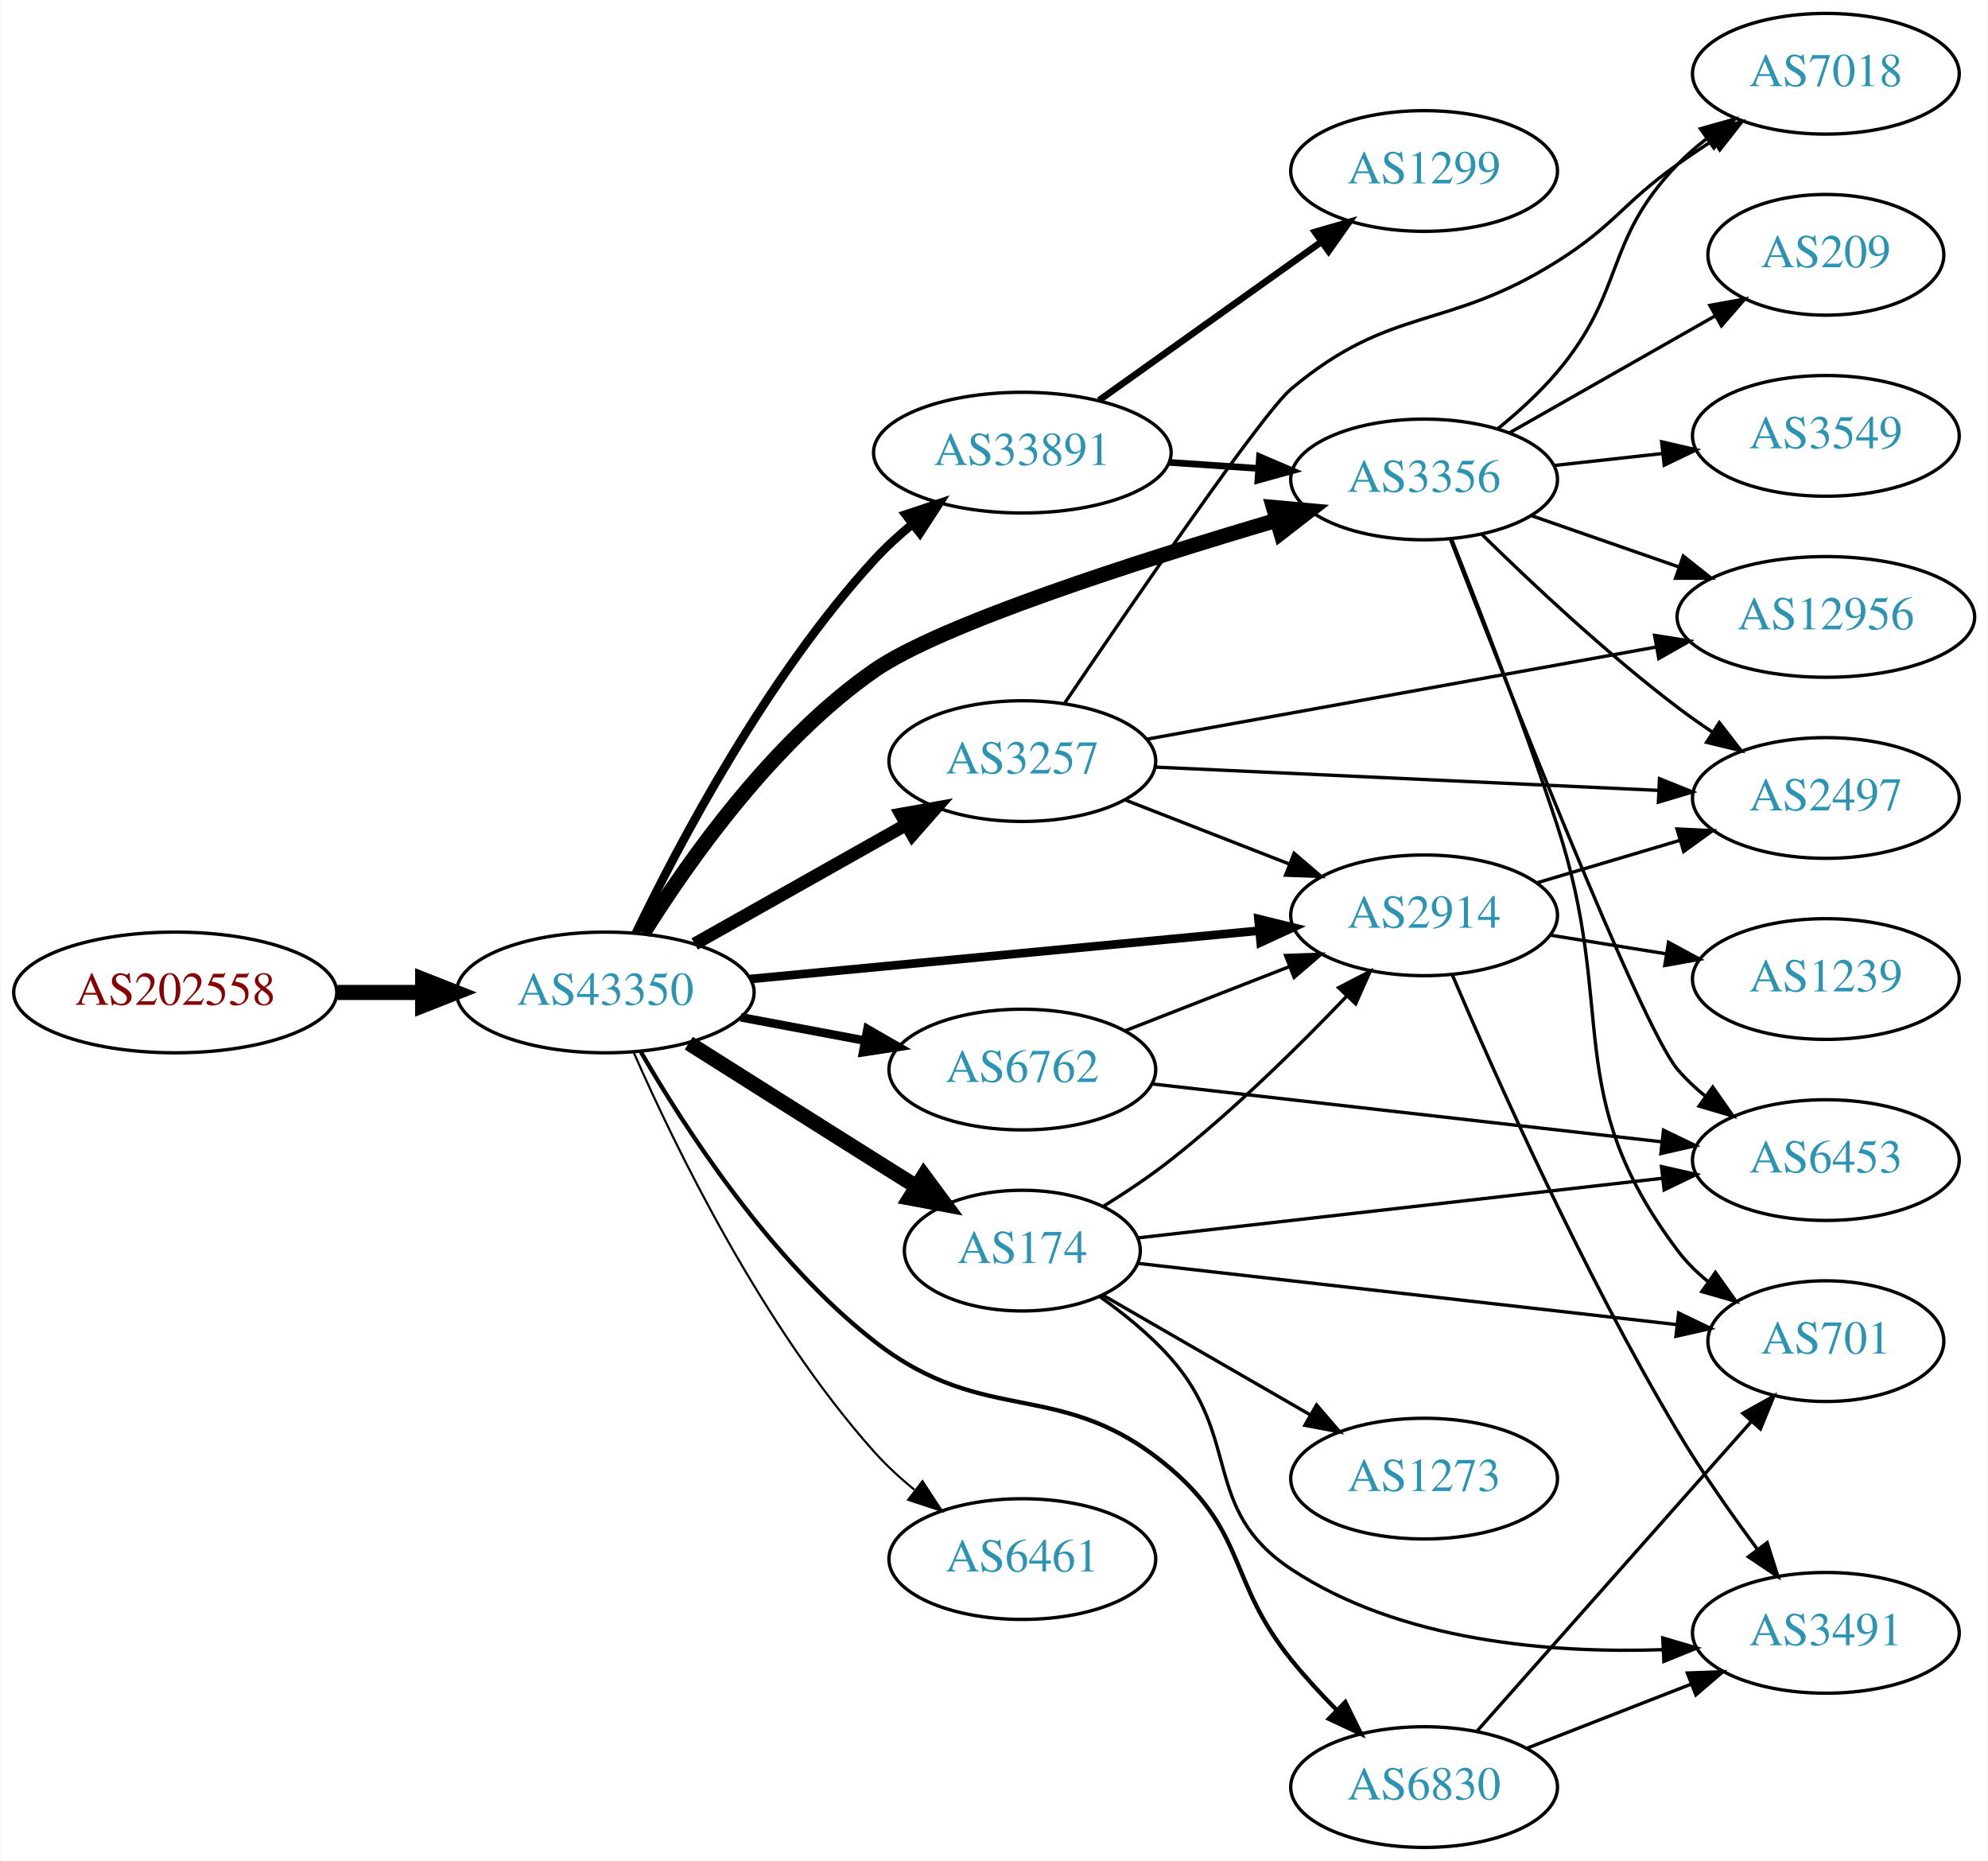
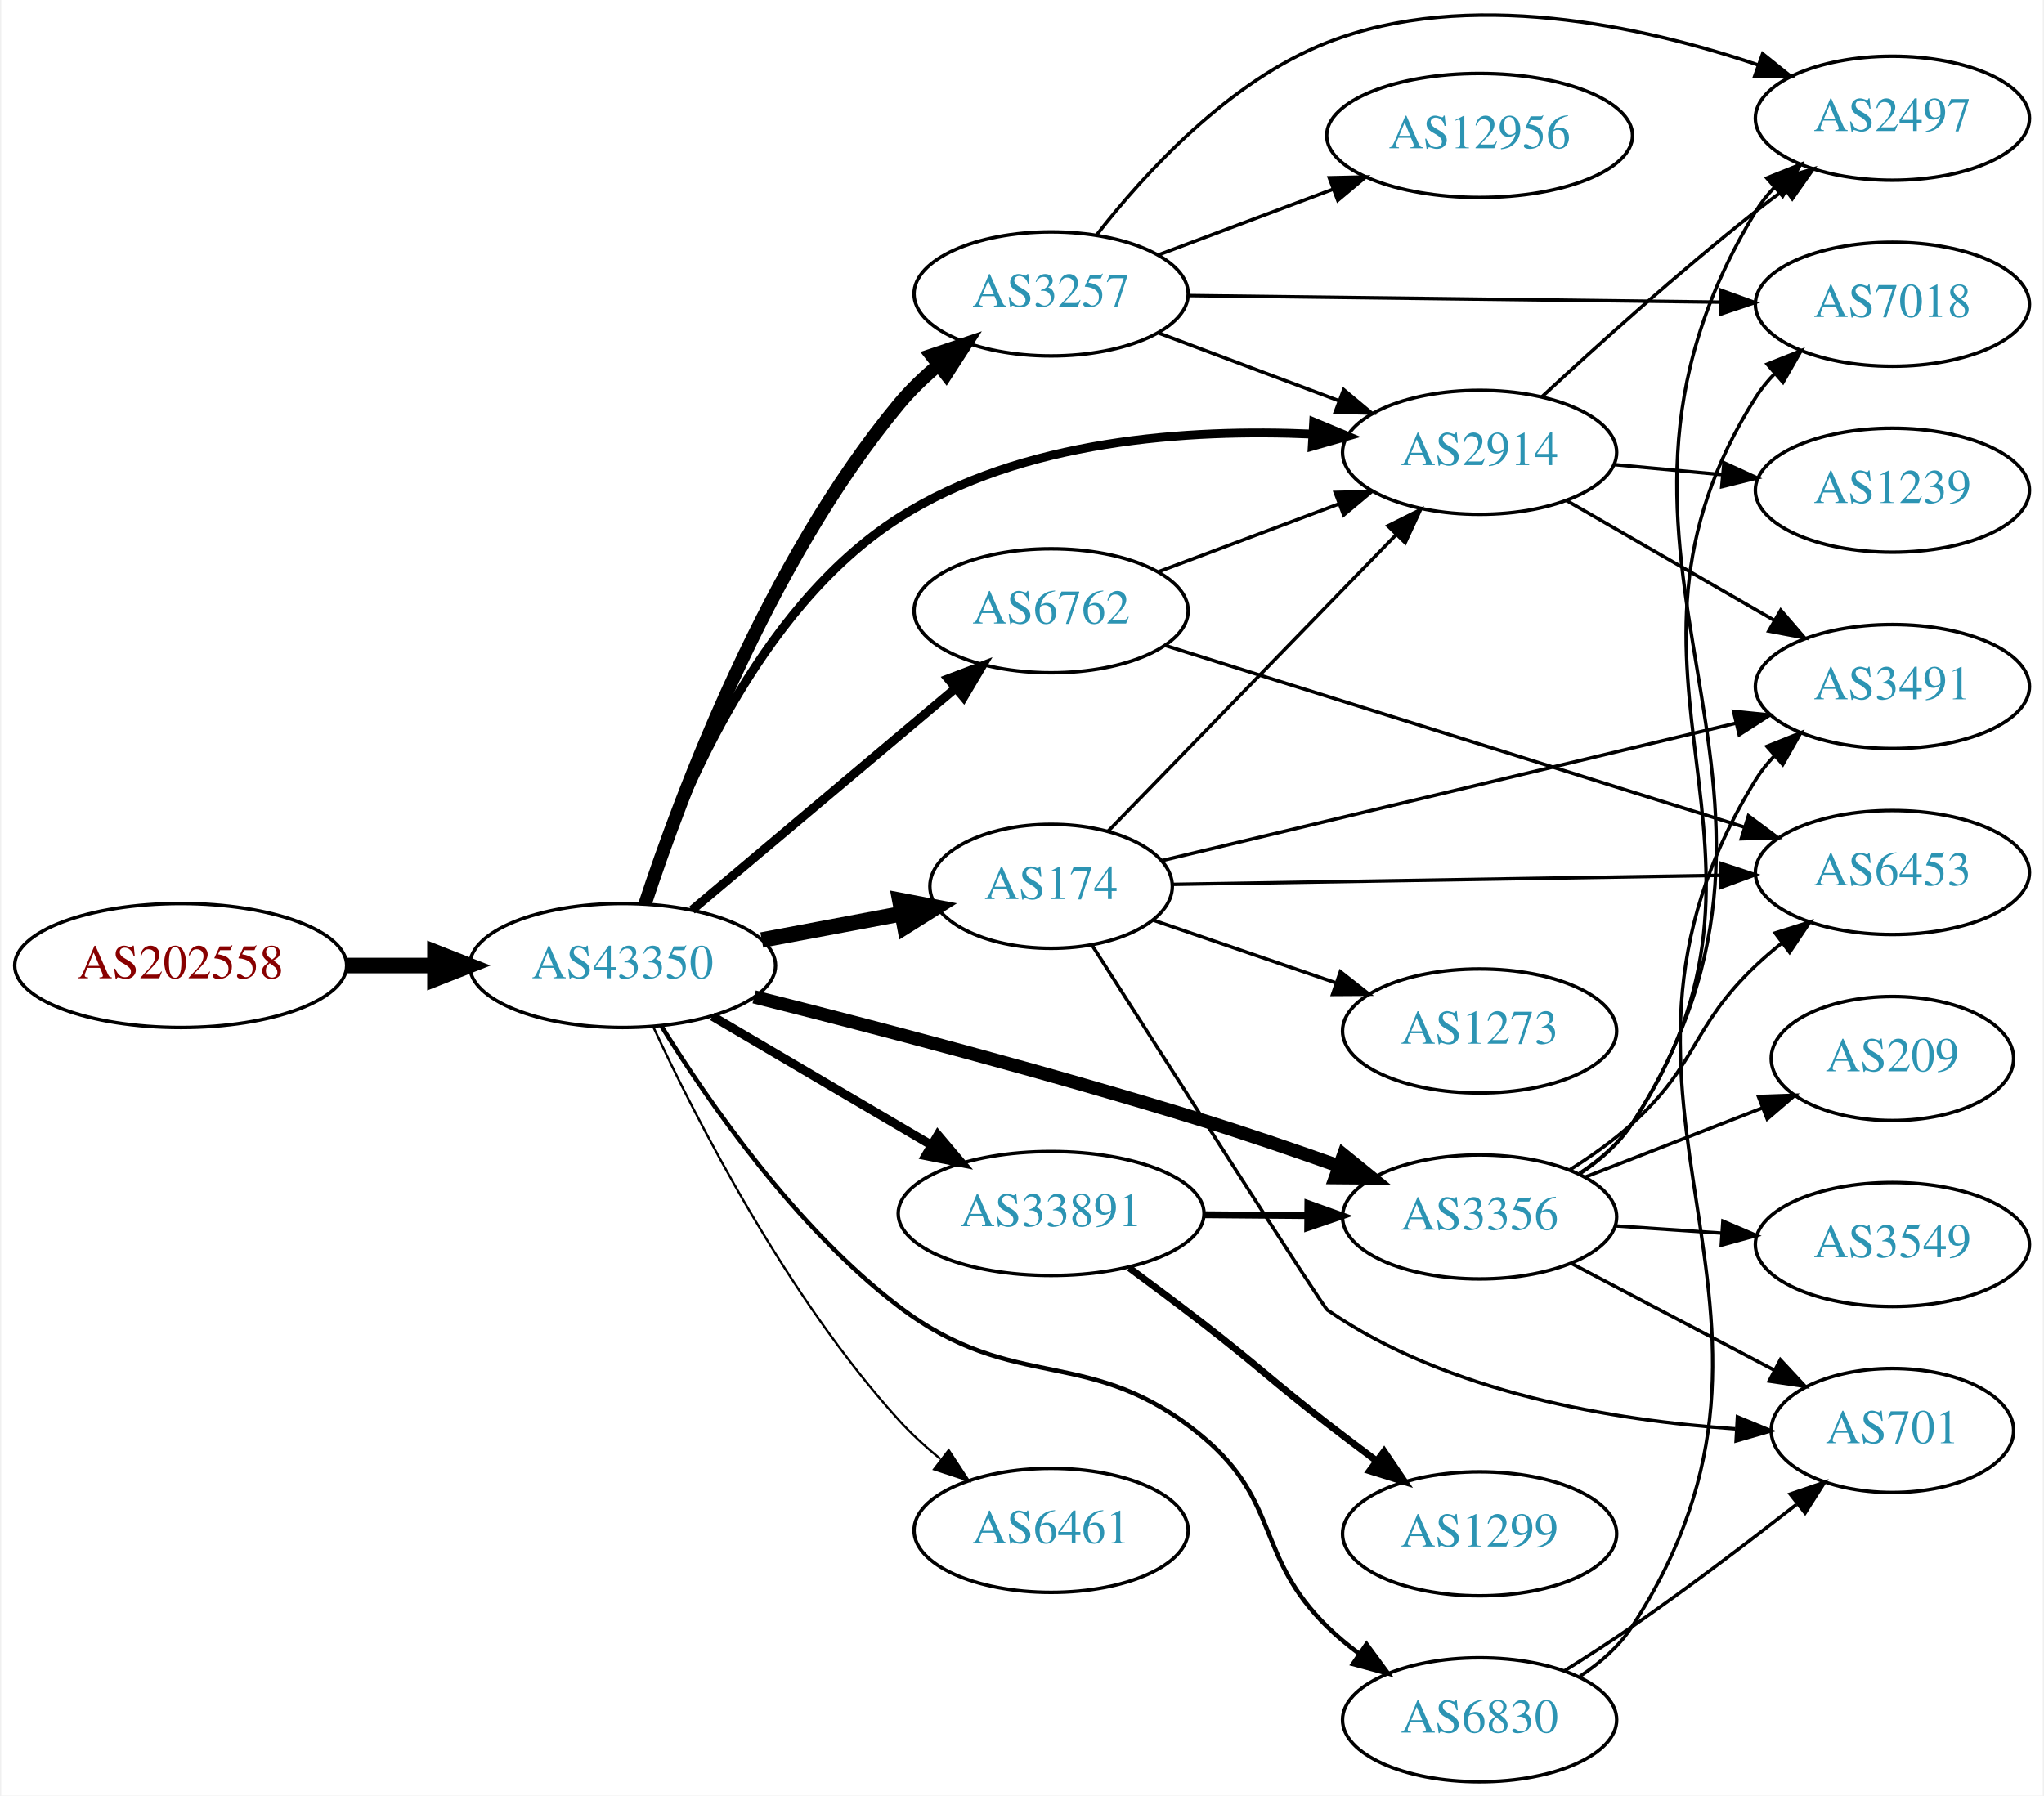
- <svg xmlns="http://www.w3.org/2000/svg" xmlns:xlink="http://www.w3.org/1999/xlink" width="593pt" height="555pt" viewBox="0.00 0.00 592.66 555.00">
-   <g id="graph0" class="graph" transform="scale(1 1) rotate(0) translate(4 551)">
-     <polygon fill="white" stroke="none" points="-4,4 -4,-551 588.661,-551 588.661,4 -4,4" />
+ <svg xmlns="http://www.w3.org/2000/svg" xmlns:xlink="http://www.w3.org/1999/xlink" width="593pt" height="521pt" viewBox="0.00 0.00 592.66 521.33">
+   <g id="graph0" class="graph" transform="scale(1 1) rotate(0) translate(4 517.334)">
+     <polygon fill="white" stroke="none" points="-4,4 -4,-517.334 588.661,-517.334 588.661,4 -4,4" />
    <g id="node1" class="node">
      <g id="a_node1">
        <a xlink:href="/asn/202558" xlink:title="AS202558 ~ FAIRNODE-AS [AT]">
-           <ellipse fill="#ffffff" stroke="black" cx="48.096" cy="-255" rx="48.192" ry="18" />
-           <text text-anchor="middle" x="48.096" y="-251.3" font-family="Times,serif" font-size="14.00" fill="#880000">AS202558</text>
+           <ellipse fill="#ffffff" stroke="black" cx="48.096" cy="-237" rx="48.192" ry="18" />
+           <text text-anchor="middle" x="48.096" y="-233.3" font-family="Times,serif" font-size="14.00" fill="#880000">AS202558</text>
        </a>
      </g>
    </g>
    <g id="node2" class="node">
      <g id="a_node2">
        <a xlink:href="/asn/43350" xlink:title="AS43350 ~ NForce Entertainment B.V. [NL]">
-           <ellipse fill="#ffffff" stroke="black" cx="176.388" cy="-255" rx="44.393" ry="18" />
-           <text text-anchor="middle" x="176.388" y="-251.3" font-family="Times,serif" font-size="14.00" fill="#2c94b3">AS43350</text>
+           <ellipse fill="#ffffff" stroke="black" cx="176.388" cy="-237" rx="44.393" ry="18" />
+           <text text-anchor="middle" x="176.388" y="-233.3" font-family="Times,serif" font-size="14.00" fill="#2c94b3">AS43350</text>
        </a>
      </g>
    </g>
    <g id="edge1" class="edge">
-       <path fill="none" stroke="black" stroke-width="4.5" d="M96.481,-255C104.742,-255 113.386,-255 121.799,-255" />
-       <polygon fill="black" stroke="black" stroke-width="4.5" points="121.904,-258.938 131.904,-255 121.904,-251.063 121.904,-258.938" />
+       <path fill="none" stroke="black" stroke-width="4.5" d="M96.481,-237C104.742,-237 113.386,-237 121.799,-237" />
+       <polygon fill="black" stroke="black" stroke-width="4.5" points="121.904,-240.938 131.904,-237 121.904,-233.063 121.904,-240.938" />
    </g>
    <g id="node3" class="node">
      <g id="a_node3">
-         <a xlink:href="/asn/3356" xlink:title="AS3356 ~ Level 3 Parent, LLC [US]">
-           <ellipse fill="#ffffff" stroke="black" cx="420.622" cy="-408" rx="39.794" ry="18" />
-           <text text-anchor="middle" x="420.622" y="-404.3" font-family="Times,serif" font-size="14.00" fill="#2c94b3">AS3356</text>
+         <a xlink:href="/asn/2914" xlink:title="AS2914 ~ NTT America, Inc. [US]">
+           <ellipse fill="#ffffff" stroke="black" cx="425.172" cy="-386" rx="39.794" ry="18" />
+           <text text-anchor="middle" x="425.172" y="-382.3" font-family="Times,serif" font-size="14.00" fill="#2c94b3">AS2914</text>
        </a>
      </g>
    </g>
    <g id="edge2" class="edge">
-       <path fill="none" stroke="black" stroke-width="4.5" d="M187.758,-272.736C201.119,-294.138 226.273,-329.875 256.584,-351 276.299,-364.74 335.24,-383.62 376.558,-395.816" />
-       <polygon fill="black" stroke="black" stroke-width="4.5" points="375.684,-399.663 386.388,-398.69 377.894,-392.104 375.684,-399.663" />
+       <path fill="none" stroke="black" stroke-width="2.571" d="M182.62,-254.91C192.12,-283.907 215.154,-340.546 256.584,-367 292.186,-389.733 340.881,-392.879 376.607,-391.294" />
+       <polygon fill="black" stroke="black" stroke-width="2.571" points="377.004,-394.777 386.783,-390.7 376.596,-387.789 377.004,-394.777" />
    </g>
    <g id="node4" class="node">
      <g id="a_node4">
-         <a xlink:href="/asn/6762" xlink:title="AS6762 ~ TELECOM ITALIA SPARKLE S.p.A. [IT]">
-           <ellipse fill="#ffffff" stroke="black" cx="300.78" cy="-232" rx="39.794" ry="18" />
-           <text text-anchor="middle" x="300.78" y="-228.3" font-family="Times,serif" font-size="14.00" fill="#2c94b3">AS6762</text>
+         <a xlink:href="/asn/3257" xlink:title="AS3257 ~ GTT [DE]">
+           <ellipse fill="#ffffff" stroke="black" cx="300.78" cy="-432" rx="39.794" ry="18" />
+           <text text-anchor="middle" x="300.78" y="-428.3" font-family="Times,serif" font-size="14.00" fill="#2c94b3">AS3257</text>
        </a>
      </g>
    </g>
    <g id="edge3" class="edge">
-       <path fill="none" stroke="black" stroke-width="2.571" d="M216.787,-247.596C228.579,-245.38 241.614,-242.931 253.791,-240.642" />
-       <polygon fill="black" stroke="black" stroke-width="2.571" points="254.59,-244.053 263.772,-238.767 253.297,-237.174 254.59,-244.053" />
+       <path fill="none" stroke="black" stroke-width="3.857" d="M182.935,-254.995C193.406,-286.85 218.507,-354.122 256.584,-400 259.925,-404.026 263.875,-407.824 268.006,-411.299" />
+       <polygon fill="black" stroke="black" stroke-width="3.857" points="266.019,-414.188 276.062,-417.563 270.315,-408.662 266.019,-414.188" />
    </g>
    <g id="node5" class="node">
      <g id="a_node5">
-         <a xlink:href="/asn/2914" xlink:title="AS2914 ~ NTT America, Inc. [US]">
-           <ellipse fill="#ffffff" stroke="black" cx="420.622" cy="-278" rx="39.794" ry="18" />
-           <text text-anchor="middle" x="420.622" y="-274.3" font-family="Times,serif" font-size="14.00" fill="#2c94b3">AS2914</text>
+         <a xlink:href="/asn/3356" xlink:title="AS3356 ~ Level 3 Parent, LLC [US]">
+           <ellipse fill="#ffffff" stroke="black" cx="425.172" cy="-164" rx="39.794" ry="18" />
+           <text text-anchor="middle" x="425.172" y="-160.3" font-family="Times,serif" font-size="14.00" fill="#2c94b3">AS3356</text>
        </a>
      </g>
    </g>
    <g id="edge4" class="edge">
-       <path fill="none" stroke="black" stroke-width="2.571" d="M219.582,-259.006C261.961,-263.03 327.174,-269.222 371.533,-273.434" />
-       <polygon fill="black" stroke="black" stroke-width="2.571" points="371.212,-276.919 381.498,-274.38 371.874,-269.95 371.212,-276.919" />
+       <path fill="none" stroke="black" stroke-width="3.857" d="M214.569,-227.897C248.687,-219.336 300.525,-205.803 344.976,-192 357.834,-188.007 371.717,-183.253 384.215,-178.806" />
+       <polygon fill="black" stroke="black" stroke-width="3.857" points="385.668,-182.002 393.894,-175.325 383.3,-175.415 385.668,-182.002" />
    </g>
    <g id="node6" class="node">
      <g id="a_node6">
-         <a xlink:href="/asn/174" xlink:title="AS174 ~ Cogent Communications [US]">
-           <ellipse fill="#ffffff" stroke="black" cx="300.78" cy="-178" rx="35.194" ry="18" />
-           <text text-anchor="middle" x="300.78" y="-174.3" font-family="Times,serif" font-size="14.00" fill="#2c94b3">AS174</text>
+         <a xlink:href="/asn/6461" xlink:title="AS6461 ~ Zayo Bandwidth [US]">
+           <ellipse fill="#ffffff" stroke="black" cx="300.78" cy="-73" rx="39.794" ry="18" />
+           <text text-anchor="middle" x="300.78" y="-69.3" font-family="Times,serif" font-size="14.00" fill="#2c94b3">AS6461</text>
        </a>
      </g>
    </g>
    <g id="edge5" class="edge">
-       <path fill="none" stroke="black" stroke-width="4.5" d="M201.283,-239.875C216.988,-229.943 237.996,-216.677 256.584,-205 260.674,-202.43 264.986,-199.728 269.238,-197.066" />
-       <polygon fill="black" stroke="black" stroke-width="4.5" points="271.402,-200.357 277.793,-191.716 267.226,-193.68 271.402,-200.357" />
+       <path fill="none" stroke="black" stroke-width="0.643" d="M185.222,-219.318C197.661,-192.543 223.902,-141.023 256.584,-105 260.176,-101.041 264.323,-97.251 268.597,-93.753" />
+       <polygon fill="black" stroke="black" stroke-width="0.643" points="271.053,-96.281 276.86,-87.419 266.794,-90.725 271.053,-96.281" />
    </g>
    <g id="node7" class="node">
      <g id="a_node7">
-         <a xlink:href="/asn/6461" xlink:title="AS6461 ~ Zayo Bandwidth [US]">
-           <ellipse fill="#ffffff" stroke="black" cx="300.78" cy="-86" rx="39.794" ry="18" />
-           <text text-anchor="middle" x="300.78" y="-82.3" font-family="Times,serif" font-size="14.00" fill="#2c94b3">AS6461</text>
+         <a xlink:href="/asn/174" xlink:title="AS174 ~ Cogent Communications [US]">
+           <ellipse fill="#ffffff" stroke="black" cx="300.78" cy="-260" rx="35.194" ry="18" />
+           <text text-anchor="middle" x="300.78" y="-256.3" font-family="Times,serif" font-size="14.00" fill="#2c94b3">AS174</text>
        </a>
      </g>
    </g>
    <g id="edge6" class="edge">
-       <path fill="none" stroke="black" stroke-width="0.643" d="M184.868,-237.083C197.022,-209.399 223.106,-155.508 256.584,-118 260.143,-114.012 264.273,-110.206 268.539,-106.701" />
-       <polygon fill="black" stroke="black" stroke-width="0.643" points="270.995,-109.227 276.797,-100.362 266.733,-103.675 270.995,-109.227" />
+       <path fill="none" stroke="black" stroke-width="4.5" d="M216.787,-244.404C229.69,-246.829 244.08,-249.533 257.206,-252" />
+       <polygon fill="black" stroke="black" stroke-width="4.5" points="256.855,-255.94 267.41,-253.917 258.309,-248.2 256.855,-255.94" />
    </g>
    <g id="node8" class="node">
      <g id="a_node8">
-         <a xlink:href="/asn/3257" xlink:title="AS3257 ~ GTT [DE]">
-           <ellipse fill="#ffffff" stroke="black" cx="300.78" cy="-324" rx="39.794" ry="18" />
-           <text text-anchor="middle" x="300.78" y="-320.3" font-family="Times,serif" font-size="14.00" fill="#2c94b3">AS3257</text>
+         <a xlink:href="/asn/6762" xlink:title="AS6762 ~ TELECOM ITALIA SPARKLE S.p.A. [IT]">
+           <ellipse fill="#ffffff" stroke="black" cx="300.78" cy="-340" rx="39.794" ry="18" />
+           <text text-anchor="middle" x="300.78" y="-336.3" font-family="Times,serif" font-size="14.00" fill="#2c94b3">AS6762</text>
        </a>
      </g>
    </g>
    <g id="edge7" class="edge">
-       <path fill="none" stroke="black" stroke-width="3.857" d="M203.045,-269.465C221.403,-279.814 246.29,-293.844 266.223,-305.082" />
-       <polygon fill="black" stroke="black" stroke-width="3.857" points="264.562,-308.164 274.992,-310.026 268,-302.066 264.562,-308.164" />
+       <path fill="none" stroke="black" stroke-width="2.571" d="M196.511,-253.094C217.08,-270.403 249.938,-298.055 273.056,-317.51" />
+       <polygon fill="black" stroke="black" stroke-width="2.571" points="270.885,-320.258 280.79,-324.019 275.393,-314.902 270.885,-320.258" />
    </g>
    <g id="node9" class="node">
      <g id="a_node9">
-         <a xlink:href="/asn/33891" xlink:title="AS33891 ~ CORE-BACKBONE GMBH GLOBAL NETWORK [DE]">
-           <ellipse fill="#ffffff" stroke="black" cx="300.78" cy="-416" rx="44.393" ry="18" />
-           <text text-anchor="middle" x="300.78" y="-412.3" font-family="Times,serif" font-size="14.00" fill="#2c94b3">AS33891</text>
+         <a xlink:href="/asn/6830" xlink:title="AS6830 ~ LGI-UPC [AT]">
+           <ellipse fill="#ffffff" stroke="black" cx="425.172" cy="-18" rx="39.794" ry="18" />
+           <text text-anchor="middle" x="425.172" y="-14.3" font-family="Times,serif" font-size="14.00" fill="#2c94b3">AS6830</text>
        </a>
      </g>
    </g>
    <g id="edge8" class="edge">
-       <path fill="none" stroke="black" stroke-width="2.571" d="M185.521,-272.7C198.162,-298.968 224.444,-348.935 256.584,-384 260.042,-387.773 264.001,-391.399 268.088,-394.766" />
-       <polygon fill="black" stroke="black" stroke-width="2.571" points="265.956,-397.541 276.006,-400.895 270.24,-392.006 265.956,-397.541" />
+       <path fill="none" stroke="black" stroke-width="1.286" d="M187.645,-219.429C201.071,-197.746 226.47,-160.943 256.584,-138 290.599,-112.085 312.232,-127.503 344.976,-100 367.347,-81.21 360.102,-65.441 380.976,-45 383.809,-42.225 386.976,-39.594 390.271,-37.141" />
+       <polygon fill="black" stroke="black" stroke-width="1.286" points="392.338,-39.968 398.613,-31.432 388.384,-34.192 392.338,-39.968" />
    </g>
    <g id="node10" class="node">
      <g id="a_node10">
-         <a xlink:href="/asn/6830" xlink:title="AS6830 ~ LGI-UPC [AT]">
-           <ellipse fill="#ffffff" stroke="black" cx="420.622" cy="-18" rx="39.794" ry="18" />
-           <text text-anchor="middle" x="420.622" y="-14.3" font-family="Times,serif" font-size="14.00" fill="#2c94b3">AS6830</text>
+         <a xlink:href="/asn/33891" xlink:title="AS33891 ~ CORE-BACKBONE GMBH GLOBAL NETWORK [DE]">
+           <ellipse fill="#ffffff" stroke="black" cx="300.78" cy="-165" rx="44.393" ry="18" />
+           <text text-anchor="middle" x="300.78" y="-161.3" font-family="Times,serif" font-size="14.00" fill="#2c94b3">AS33891</text>
        </a>
      </g>
    </g>
    <g id="edge9" class="edge">
-       <path fill="none" stroke="black" stroke-width="1.286" d="M186.979,-237.305C200.059,-214.615 225.461,-175.305 256.584,-151 290.286,-124.681 312.456,-140.768 344.976,-113 367.762,-93.543 362.169,-79.325 380.976,-56 385.084,-50.904 389.814,-45.772 394.523,-41" />
-       <polygon fill="black" stroke="black" stroke-width="1.286" points="397.123,-43.352 401.815,-33.853 392.223,-38.353 397.123,-43.352" />
+       <path fill="none" stroke="black" stroke-width="2.571" d="M202.451,-222.256C220.766,-211.481 245.81,-196.749 265.906,-184.927" />
+       <polygon fill="black" stroke="black" stroke-width="2.571" points="267.905,-187.812 274.75,-179.724 264.356,-181.778 267.905,-187.812" />
+     </g>
+     <g id="node12" class="node">
+       <g id="a_node12">
+         <a xlink:href="/asn/2497" xlink:title="AS2497 ~ Internet Initiative Japan Inc. [JP]">
+           <ellipse fill="#ffffff" stroke="black" cx="545.014" cy="-483" rx="39.794" ry="18" />
+           <text text-anchor="middle" x="545.014" y="-479.3" font-family="Times,serif" font-size="14.00" fill="#2c94b3">AS2497</text>
+         </a>
+       </g>
+     </g>
+     <g id="edge18" class="edge">
+       <path fill="none" stroke="black" d="M443.295,-402.158C459.013,-416.741 483.162,-438.522 505.368,-456 508.087,-458.14 510.962,-460.31 513.868,-462.441" />
+       <polygon fill="black" stroke="black" points="511.864,-465.311 522.032,-468.289 515.94,-459.621 511.864,-465.311" />
+     </g>
+     <g id="node17" class="node">
+       <g id="a_node17">
+         <a xlink:href="/asn/1239" xlink:title="AS1239 ~ Sprint [US]">
+           <ellipse fill="#ffffff" stroke="black" cx="545.014" cy="-375" rx="39.794" ry="18" />
+           <text text-anchor="middle" x="545.014" y="-371.3" font-family="Times,serif" font-size="14.00" fill="#2c94b3">AS1239</text>
+         </a>
+       </g>
+     </g>
+     <g id="edge16" class="edge">
+       <path fill="none" stroke="black" d="M464.107,-382.459C474.098,-381.526 485.016,-380.507 495.482,-379.53" />
+       <polygon fill="black" stroke="black" points="496.115,-382.986 505.747,-378.572 495.465,-376.017 496.115,-382.986" />
+     </g>
+     <g id="node18" class="node">
+       <g id="a_node18">
+         <a xlink:href="/asn/3491" xlink:title="AS3491 ~ PCCW Global, Inc. [US]">
+           <ellipse fill="#ffffff" stroke="black" cx="545.014" cy="-318" rx="39.794" ry="18" />
+           <text text-anchor="middle" x="545.014" y="-314.3" font-family="Times,serif" font-size="14.00" fill="#2c94b3">AS3491</text>
+         </a>
+       </g>
+     </g>
+     <g id="edge17" class="edge">
+       <path fill="none" stroke="black" d="M450.303,-372.075C467.743,-362.012 491.516,-348.293 510.754,-337.192" />
+       <polygon fill="black" stroke="black" points="512.598,-340.17 519.51,-332.14 509.099,-334.107 512.598,-340.17" />
+     </g>
+     <g id="edge30" class="edge">
+       <path fill="none" stroke="black" d="M332.034,-420.629C347.774,-414.713 367.221,-407.404 384.186,-401.028" />
+       <polygon fill="black" stroke="black" points="385.712,-404.194 393.841,-397.399 383.249,-397.641 385.712,-404.194" />
+     </g>
+     <g id="edge28" class="edge">
+       <path fill="none" stroke="black" d="M314.045,-449.185C327.942,-467.022 352.41,-493.843 380.976,-505 421.777,-520.936 472.204,-509.883 506.082,-498.458" />
+       <polygon fill="black" stroke="black" points="507.345,-501.724 515.605,-495.09 505.01,-495.125 507.345,-501.724" />
+     </g>
+     <g id="node14" class="node">
+       <g id="a_node14">
+         <a xlink:href="/asn/7018" xlink:title="AS7018 ~ AT&amp;T Services, Inc. [US]">
+           <ellipse fill="#ffffff" stroke="black" cx="545.014" cy="-429" rx="39.794" ry="18" />
+           <text text-anchor="middle" x="545.014" y="-425.3" font-family="Times,serif" font-size="14.00" fill="#2c94b3">AS7018</text>
+         </a>
+       </g>
+     </g>
+     <g id="edge31" class="edge">
+       <path fill="none" stroke="black" d="M340.43,-431.521C382.315,-431.003 449.259,-430.174 494.856,-429.609" />
+       <polygon fill="black" stroke="black" points="495.145,-433.106 505.1,-429.482 495.058,-426.106 495.145,-433.106" />
+     </g>
+     <g id="node21" class="node">
+       <g id="a_node21">
+         <a xlink:href="/asn/12956" xlink:title="AS12956 ~ TELXIUS [ES]">
+           <ellipse fill="#ffffff" stroke="black" cx="425.172" cy="-478" rx="44.393" ry="18" />
+           <text text-anchor="middle" x="425.172" y="-474.3" font-family="Times,serif" font-size="14.00" fill="#2c94b3">AS12956</text>
+         </a>
+       </g>
+     </g>
+     <g id="edge29" class="edge">
+       <path fill="none" stroke="black" d="M332.034,-443.371C347.301,-449.109 366.055,-456.157 382.649,-462.394" />
+       <polygon fill="black" stroke="black" points="381.535,-465.714 392.127,-465.956 383.998,-459.162 381.535,-465.714" />
    </g>
    <g id="node11" class="node">
      <g id="a_node11">
-         <a xlink:href="/asn/7018" xlink:title="AS7018 ~ AT&amp;T Services, Inc. [US]">
-           <ellipse fill="#ffffff" stroke="black" cx="540.465" cy="-529" rx="39.794" ry="18" />
-           <text text-anchor="middle" x="540.465" y="-525.3" font-family="Times,serif" font-size="14.00" fill="#2c94b3">AS7018</text>
+         <a xlink:href="/asn/6453" xlink:title="AS6453 ~ TATA COMMUNICATIONS (AMERICA) INC [US]">
+           <ellipse fill="#ffffff" stroke="black" cx="545.014" cy="-264" rx="39.794" ry="18" />
+           <text text-anchor="middle" x="545.014" y="-260.3" font-family="Times,serif" font-size="14.00" fill="#2c94b3">AS6453</text>
        </a>
      </g>
    </g>
    <g id="edge10" class="edge">
-       <path fill="none" stroke="black" d="M442.506,-423.042C448.642,-428.031 455.09,-433.884 460.269,-440 480.86,-464.317 474.107,-479.105 496.269,-502 498.883,-504.701 501.82,-507.249 504.9,-509.621" />
-       <polygon fill="black" stroke="black" points="503.064,-512.608 513.265,-515.471 507.076,-506.871 503.064,-512.608" />
-     </g>
-     <g id="node12" class="node">
-       <g id="a_node12">
-         <a xlink:href="/asn/3549" xlink:title="AS3549 ~ Level 3 Parent, LLC [US]">
-           <ellipse fill="#ffffff" stroke="black" cx="540.465" cy="-421" rx="39.794" ry="18" />
-           <text text-anchor="middle" x="540.465" y="-417.3" font-family="Times,serif" font-size="14.00" fill="#2c94b3">AS3549</text>
-         </a>
-       </g>
+       <path fill="none" stroke="black" d="M451.44,-177.741C457.608,-181.636 463.977,-186.149 469.368,-191 488.667,-208.365 486.52,-219.147 505.368,-237 507.745,-239.251 510.322,-241.458 512.98,-243.58" />
+       <polygon fill="black" stroke="black" points="510.972,-246.448 521.072,-249.647 515.171,-240.848 510.972,-246.448" />
    </g>
    <g id="edge11" class="edge">
-       <path fill="none" stroke="black" d="M459.232,-412.149C469.543,-413.287 480.861,-414.535 491.661,-415.726" />
-       <polygon fill="black" stroke="black" points="491.484,-419.228 501.808,-416.846 492.252,-412.27 491.484,-419.228" />
+       <path fill="none" stroke="black" d="M454.352,-176.604C460.152,-180.436 465.625,-185.206 469.368,-191 533.867,-290.837 443.444,-354.545 505.368,-456 506.887,-458.489 508.732,-460.808 510.782,-462.956" />
+       <polygon fill="black" stroke="black" points="508.541,-465.646 518.37,-469.601 513.153,-460.38 508.541,-465.646" />
    </g>
    <g id="node13" class="node">
      <g id="a_node13">
-         <a xlink:href="/asn/2497" xlink:title="AS2497 ~ Internet Initiative Japan Inc. [JP]">
-           <ellipse fill="#ffffff" stroke="black" cx="540.465" cy="-313" rx="39.794" ry="18" />
-           <text text-anchor="middle" x="540.465" y="-309.3" font-family="Times,serif" font-size="14.00" fill="#2c94b3">AS2497</text>
+         <a xlink:href="/asn/701" xlink:title="AS701 ~ UUNET [US]">
+           <ellipse fill="#ffffff" stroke="black" cx="545.014" cy="-102" rx="35.194" ry="18" />
+           <text text-anchor="middle" x="545.014" y="-98.3" font-family="Times,serif" font-size="14.00" fill="#2c94b3">AS701</text>
        </a>
      </g>
    </g>
    <g id="edge12" class="edge">
-       <path fill="none" stroke="black" d="M437.771,-391.704C452.407,-377.329 474.896,-356.205 496.269,-340 499.599,-337.475 503.171,-334.963 506.782,-332.544" />
-       <polygon fill="black" stroke="black" points="508.69,-335.478 515.186,-327.108 504.888,-329.601 508.69,-335.478" />
-     </g>
-     <g id="node14" class="node">
-       <g id="a_node14">
-         <a xlink:href="/asn/12956" xlink:title="AS12956 ~ TELXIUS [ES]">
-           <ellipse fill="#ffffff" stroke="black" cx="540.465" cy="-367" rx="44.393" ry="18" />
-           <text text-anchor="middle" x="540.465" y="-363.3" font-family="Times,serif" font-size="14.00" fill="#2c94b3">AS12956</text>
-         </a>
-       </g>
+       <path fill="none" stroke="black" d="M451.742,-150.547C468.999,-141.468 491.946,-129.394 510.64,-119.559" />
+       <polygon fill="black" stroke="black" points="512.482,-122.545 519.702,-114.791 509.223,-116.35 512.482,-122.545" />
    </g>
    <g id="edge13" class="edge">
-       <path fill="none" stroke="black" d="M452.584,-397.228C465.992,-392.563 481.916,-387.023 496.445,-381.968" />
-       <polygon fill="black" stroke="black" points="497.938,-385.154 506.232,-378.562 495.637,-378.543 497.938,-385.154" />
+       <path fill="none" stroke="black" d="M454.21,-176.698C460.016,-180.526 465.527,-185.27 469.368,-191 522.341,-270.019 454.433,-321.651 505.368,-402 506.929,-404.463 508.804,-406.763 510.875,-408.898" />
+       <polygon fill="black" stroke="black" points="508.657,-411.607 518.503,-415.518 513.245,-406.32 508.657,-411.607" />
    </g>
    <g id="node15" class="node">
      <g id="a_node15">
-         <a xlink:href="/asn/6453" xlink:title="AS6453 ~ TATA COMMUNICATIONS (AMERICA) INC [US]">
-           <ellipse fill="#ffffff" stroke="black" cx="540.465" cy="-205" rx="39.794" ry="18" />
-           <text text-anchor="middle" x="540.465" y="-201.3" font-family="Times,serif" font-size="14.00" fill="#2c94b3">AS6453</text>
+         <a xlink:href="/asn/3549" xlink:title="AS3549 ~ Level 3 Parent, LLC [US]">
+           <ellipse fill="#ffffff" stroke="black" cx="545.014" cy="-156" rx="39.794" ry="18" />
+           <text text-anchor="middle" x="545.014" y="-152.3" font-family="Times,serif" font-size="14.00" fill="#2c94b3">AS3549</text>
        </a>
      </g>
    </g>
    <g id="edge14" class="edge">
-       <path fill="none" stroke="black" d="M428.49,-390.14C444.803,-347.973 485.332,-244.811 496.269,-232 498.709,-229.141 501.53,-226.488 504.537,-224.05" />
-       <polygon fill="black" stroke="black" points="506.725,-226.787 512.801,-218.108 502.639,-221.104 506.725,-226.787" />
+       <path fill="none" stroke="black" d="M464.432,-161.403C474.311,-160.732 485.078,-160.001 495.408,-159.3" />
+       <polygon fill="black" stroke="black" points="495.803,-162.781 505.543,-158.612 495.329,-155.797 495.803,-162.781" />
    </g>
    <g id="node16" class="node">
      <g id="a_node16">
-         <a xlink:href="/asn/701" xlink:title="AS701 ~ UUNET [US]">
-           <ellipse fill="#ffffff" stroke="black" cx="540.465" cy="-151" rx="35.194" ry="18" />
-           <text text-anchor="middle" x="540.465" y="-147.3" font-family="Times,serif" font-size="14.00" fill="#2c94b3">AS701</text>
+         <a xlink:href="/asn/209" xlink:title="AS209 ~ CenturyLink Communications, LLC [US]">
+           <ellipse fill="#ffffff" stroke="black" cx="545.014" cy="-210" rx="35.194" ry="18" />
+           <text text-anchor="middle" x="545.014" y="-206.3" font-family="Times,serif" font-size="14.00" fill="#2c94b3">AS209</text>
        </a>
      </g>
    </g>
    <g id="edge15" class="edge">
-       <path fill="none" stroke="black" d="M428.776,-390.296C436.897,-369.9 450.309,-335.301 460.269,-305 478.589,-249.266 461.036,-224.911 496.269,-178 498.838,-174.579 501.979,-171.487 505.383,-168.722" />
-       <polygon fill="black" stroke="black" points="507.522,-171.496 513.661,-162.861 503.477,-165.783 507.522,-171.496" />
-     </g>
-     <g id="node17" class="node">
-       <g id="a_node17">
-         <a xlink:href="/asn/209" xlink:title="AS209 ~ CenturyLink Communications, LLC [US]">
-           <ellipse fill="#ffffff" stroke="black" cx="540.465" cy="-475" rx="35.194" ry="18" />
-           <text text-anchor="middle" x="540.465" y="-471.3" font-family="Times,serif" font-size="14.00" fill="#2c94b3">AS209</text>
-         </a>
-       </g>
-     </g>
-     <g id="edge16" class="edge">
-       <path fill="none" stroke="black" d="M446.039,-421.882C463.848,-432.008 488.15,-445.825 507.504,-456.829" />
-       <polygon fill="black" stroke="black" points="505.859,-459.919 516.282,-461.819 509.319,-453.834 505.859,-459.919" />
+       <path fill="none" stroke="black" d="M455.909,-175.608C471.526,-181.704 490.802,-189.229 507.339,-195.684" />
+       <polygon fill="black" stroke="black" points="506.122,-198.966 516.711,-199.342 508.668,-192.445 506.122,-198.966" />
+     </g>
+     <g id="edge24" class="edge">
+       <path fill="none" stroke="black" d="M317.281,-275.958C338.383,-297.682 376.328,-336.746 400.868,-362.009" />
+       <polygon fill="black" stroke="black" points="398.542,-364.637 408.02,-369.372 403.563,-359.76 398.542,-364.637" />
+     </g>
+     <g id="edge27" class="edge">
+       <path fill="none" stroke="black" d="M335.972,-260.565C377.525,-261.251 447.928,-262.413 495.182,-263.194" />
+       <polygon fill="black" stroke="black" points="495.133,-266.693 505.19,-263.359 495.249,-259.694 495.133,-266.693" />
+     </g>
+     <g id="edge26" class="edge">
+       <path fill="none" stroke="black" d="M312.581,-243.043C333.953,-209.515 379.696,-137.885 380.976,-137 415.932,-112.823 464.415,-104.865 499.414,-102.475" />
+       <polygon fill="black" stroke="black" points="500.022,-105.947 509.813,-101.9 499.635,-98.958 500.022,-105.947" />
+     </g>
+     <g id="edge23" class="edge">
+       <path fill="none" stroke="black" d="M332.952,-267.464C375.302,-277.604 451.263,-295.792 499.576,-307.36" />
+       <polygon fill="black" stroke="black" points="498.904,-310.798 509.444,-309.723 500.534,-303.99 498.904,-310.798" />
+     </g>
+     <g id="node20" class="node">
+       <g id="a_node20">
+         <a xlink:href="/asn/1273" xlink:title="AS1273 ~ Vodafone Group PLC [EU]">
+           <ellipse fill="#ffffff" stroke="black" cx="425.172" cy="-218" rx="39.794" ry="18" />
+           <text text-anchor="middle" x="425.172" y="-214.3" font-family="Times,serif" font-size="14.00" fill="#2c94b3">AS1273</text>
+         </a>
+       </g>
+     </g>
+     <g id="edge25" class="edge">
+       <path fill="none" stroke="black" d="M330.475,-250.153C346.186,-244.762 365.923,-237.989 383.226,-232.051" />
+       <polygon fill="black" stroke="black" points="384.761,-235.225 393.083,-228.668 382.489,-228.604 384.761,-235.225" />
+     </g>
+     <g id="edge32" class="edge">
+       <path fill="none" stroke="black" d="M332.034,-351.371C347.774,-357.287 367.221,-364.596 384.186,-370.972" />
+       <polygon fill="black" stroke="black" points="383.249,-374.359 393.841,-374.601 385.712,-367.806 383.249,-374.359" />
    </g>
    <g id="edge33" class="edge">
-       <path fill="none" stroke="black" d="M331.516,-243.608C346.31,-249.382 364.387,-256.439 380.309,-262.654" />
-       <polygon fill="black" stroke="black" points="379.307,-266.02 389.895,-266.396 381.852,-259.499 379.307,-266.02" />
-     </g>
-     <g id="edge34" class="edge">
-       <path fill="none" stroke="black" d="M339.442,-227.722C380.61,-223.045 446.674,-215.541 491.516,-210.447" />
-       <polygon fill="black" stroke="black" points="492.045,-213.909 501.586,-209.303 491.255,-206.954 492.045,-213.909" />
-     </g>
-     <g id="edge18" class="edge">
-       <path fill="none" stroke="black" d="M454.135,-287.657C467.292,-291.564 482.664,-296.13 496.708,-300.301" />
-       <polygon fill="black" stroke="black" points="496.066,-303.761 506.649,-303.253 498.059,-297.051 496.066,-303.761" />
-     </g>
-     <g id="node18" class="node">
-       <g id="a_node18">
-         <a xlink:href="/asn/1239" xlink:title="AS1239 ~ Sprint [US]">
-           <ellipse fill="#ffffff" stroke="black" cx="540.465" cy="-259" rx="39.794" ry="18" />
-           <text text-anchor="middle" x="540.465" y="-255.3" font-family="Times,serif" font-size="14.00" fill="#2c94b3">AS1239</text>
-         </a>
-       </g>
-     </g>
-     <g id="edge17" class="edge">
-       <path fill="none" stroke="black" d="M458.262,-272.092C469.236,-270.323 481.42,-268.359 492.94,-266.501" />
-       <polygon fill="black" stroke="black" points="493.532,-269.951 502.847,-264.904 492.418,-263.04 493.532,-269.951" />
+       <path fill="none" stroke="black" d="M333.947,-329.908C377.201,-316.337 454.187,-292.183 501.981,-277.188" />
+       <polygon fill="black" stroke="black" points="503.221,-280.467 511.714,-274.134 501.125,-273.788 503.221,-280.467" />
+     </g>
+     <g id="edge20" class="edge">
+       <path fill="none" stroke="black" d="M449.745,-32.18C456.187,-36.205 463.114,-40.672 469.368,-45 485.579,-56.219 503.128,-69.555 517.135,-80.506" />
+       <polygon fill="black" stroke="black" points="515.332,-83.541 525.355,-86.976 519.662,-78.041 515.332,-83.541" />
+     </g>
+     <g id="edge19" class="edge">
+       <path fill="none" stroke="black" d="M454.309,-30.632C460.111,-34.463 465.595,-39.225 469.368,-45 529.806,-137.504 447.316,-196.98 505.368,-291 506.9,-293.481 508.754,-295.794 510.81,-297.939" />
+       <polygon fill="black" stroke="black" points="508.576,-300.634 518.411,-304.576 513.181,-295.362 508.576,-300.634" />
+     </g>
+     <g id="edge22" class="edge">
+       <path fill="none" stroke="black" stroke-width="2" d="M345.275,-164.645C354.964,-164.565 365.301,-164.481 375.194,-164.4" />
+       <polygon fill="black" stroke="black" stroke-width="2" points="375.325,-167.899 385.296,-164.318 375.268,-160.9 375.325,-167.899" />
    </g>
    <g id="node19" class="node">
      <g id="a_node19">
-         <a xlink:href="/asn/3491" xlink:title="AS3491 ~ PCCW Global, Inc. [US]">
-           <ellipse fill="#ffffff" stroke="black" cx="540.465" cy="-64" rx="39.794" ry="18" />
-           <text text-anchor="middle" x="540.465" y="-60.3" font-family="Times,serif" font-size="14.00" fill="#2c94b3">AS3491</text>
-         </a>
-       </g>
-     </g>
-     <g id="edge19" class="edge">
-       <path fill="none" stroke="black" d="M428.965,-260.401C441.386,-231.253 467.967,-171.466 496.269,-124 503.356,-112.114 512.135,-99.598 519.924,-89.091" />
-       <polygon fill="black" stroke="black" points="522.952,-90.887 526.175,-80.794 517.361,-86.675 522.952,-90.887" />
-     </g>
-     <g id="edge31" class="edge">
-       <path fill="none" stroke="black" d="M324.821,-191.128C331.523,-195.282 338.719,-200.08 344.976,-205 363.903,-219.886 383.288,-238.98 397.558,-253.906" />
-       <polygon fill="black" stroke="black" points="395.116,-256.418 404.525,-261.288 400.206,-251.613 395.116,-256.418" />
-     </g>
-     <g id="edge28" class="edge">
-       <path fill="none" stroke="black" d="M335.33,-181.811C376.136,-186.447 445.297,-194.303 491.664,-199.57" />
-       <polygon fill="black" stroke="black" points="491.44,-203.067 501.771,-200.718 492.23,-196.112 491.44,-203.067" />
-     </g>
-     <g id="edge30" class="edge">
-       <path fill="none" stroke="black" d="M335.33,-174.189C377.445,-169.405 449.762,-161.19 496.053,-155.931" />
-       <polygon fill="black" stroke="black" points="496.544,-159.398 506.085,-154.792 495.754,-152.443 496.544,-159.398" />
-     </g>
-     <g id="edge29" class="edge">
-       <path fill="none" stroke="black" d="M323.891,-164.293C331.149,-159.131 338.903,-152.839 344.976,-146 366.39,-121.887 354.098,-100.821 380.976,-83 413.524,-61.419 458.264,-57.84 491.911,-58.984" />
-       <polygon fill="black" stroke="black" points="491.812,-62.483 501.971,-59.475 492.154,-55.491 491.812,-62.483" />
-     </g>
-     <g id="node21" class="node">
-       <g id="a_node21">
-         <a xlink:href="/asn/1273" xlink:title="AS1273 ~ Vodafone Group PLC [EU]">
-           <ellipse fill="#ffffff" stroke="black" cx="420.622" cy="-110" rx="39.794" ry="18" />
-           <text text-anchor="middle" x="420.622" y="-106.3" font-family="Times,serif" font-size="14.00" fill="#2c94b3">AS1273</text>
-         </a>
-       </g>
-     </g>
-     <g id="edge32" class="edge">
-       <path fill="none" stroke="black" d="M324.781,-164.727C342.439,-154.538 367.057,-140.333 386.786,-128.948" />
-       <polygon fill="black" stroke="black" points="388.552,-131.97 395.464,-123.94 385.053,-125.907 388.552,-131.97" />
-     </g>
-     <g id="edge27" class="edge">
-       <path fill="none" stroke="black" d="M331.516,-312.392C346.31,-306.618 364.387,-299.561 380.309,-293.346" />
-       <polygon fill="black" stroke="black" points="381.852,-296.501 389.895,-289.604 379.307,-289.98 381.852,-296.501" />
-     </g>
-     <g id="edge24" class="edge">
-       <path fill="none" stroke="black" d="M313.455,-341.351C333.327,-370.731 372.413,-427.803 380.976,-435 410.891,-460.145 427.211,-452.159 460.269,-473 477.649,-483.957 479.528,-490.089 496.269,-502 499.674,-504.422 503.293,-506.87 506.932,-509.252" />
-       <polygon fill="black" stroke="black" points="505.056,-512.207 515.366,-514.645 508.827,-506.309 505.056,-512.207" />
-     </g>
-     <g id="edge25" class="edge">
-       <path fill="none" stroke="black" d="M340.232,-322.22C381.188,-320.325 446.123,-317.32 490.658,-315.259" />
-       <polygon fill="black" stroke="black" points="490.846,-318.754 500.673,-314.795 490.522,-311.761 490.846,-318.754" />
-     </g>
-     <g id="edge26" class="edge">
-       <path fill="none" stroke="black" d="M337.879,-330.531C378.446,-337.87 444.549,-349.829 489.928,-358.038" />
-       <polygon fill="black" stroke="black" points="489.386,-361.497 499.849,-359.833 490.632,-354.609 489.386,-361.497" />
+         <a xlink:href="/asn/1299" xlink:title="AS1299 ~ Telia Carrier [EU]">
+           <ellipse fill="#ffffff" stroke="black" cx="425.172" cy="-72" rx="39.794" ry="18" />
+           <text text-anchor="middle" x="425.172" y="-68.3" font-family="Times,serif" font-size="14.00" fill="#2c94b3">AS1299</text>
+         </a>
+       </g>
    </g>
    <g id="edge21" class="edge">
-       <path fill="none" stroke="black" stroke-width="2" d="M344.657,-413.089C353.266,-412.505 362.369,-411.887 371.152,-411.291" />
-       <polygon fill="black" stroke="black" stroke-width="2" points="371.527,-414.773 381.267,-410.604 371.053,-407.789 371.527,-414.773" />
-     </g>
-     <g id="node20" class="node">
-       <g id="a_node20">
-         <a xlink:href="/asn/1299" xlink:title="AS1299 ~ Telia Carrier [EU]">
-           <ellipse fill="#ffffff" stroke="black" cx="420.622" cy="-500" rx="39.794" ry="18" />
-           <text text-anchor="middle" x="420.622" y="-496.3" font-family="Times,serif" font-size="14.00" fill="#2c94b3">AS1299</text>
-         </a>
-       </g>
-     </g>
-     <g id="edge20" class="edge">
-       <path fill="none" stroke="black" stroke-width="2" d="M323.669,-431.603C342.306,-444.888 369.256,-464.098 389.852,-478.78" />
-       <polygon fill="black" stroke="black" stroke-width="2" points="388.073,-481.809 398.248,-484.764 392.136,-476.109 388.073,-481.809" />
-     </g>
-     <g id="edge23" class="edge">
-       <path fill="none" stroke="black" d="M436.309,-34.576C456.885,-57.799 494.423,-100.165 518.096,-126.882" />
-       <polygon fill="black" stroke="black" points="515.712,-129.47 524.963,-134.633 520.951,-124.827 515.712,-129.47" />
-     </g>
-     <g id="edge22" class="edge">
-       <path fill="none" stroke="black" d="M451.359,-29.608C466.153,-35.383 484.23,-42.439 500.152,-48.654" />
-       <polygon fill="black" stroke="black" points="499.15,-52.02 509.738,-52.396 501.695,-45.499 499.15,-52.02" />
+       <path fill="none" stroke="black" stroke-width="2" d="M323.441,-149.219C330.366,-144.103 338.034,-138.364 344.976,-133 361.234,-120.438 364.718,-116.562 380.976,-104 385.499,-100.505 390.331,-96.85 395.064,-93.313" />
+       <polygon fill="black" stroke="black" stroke-width="2" points="397.448,-95.903 403.391,-87.131 393.275,-90.282 397.448,-95.903" />
    </g>
  </g>
</svg>
